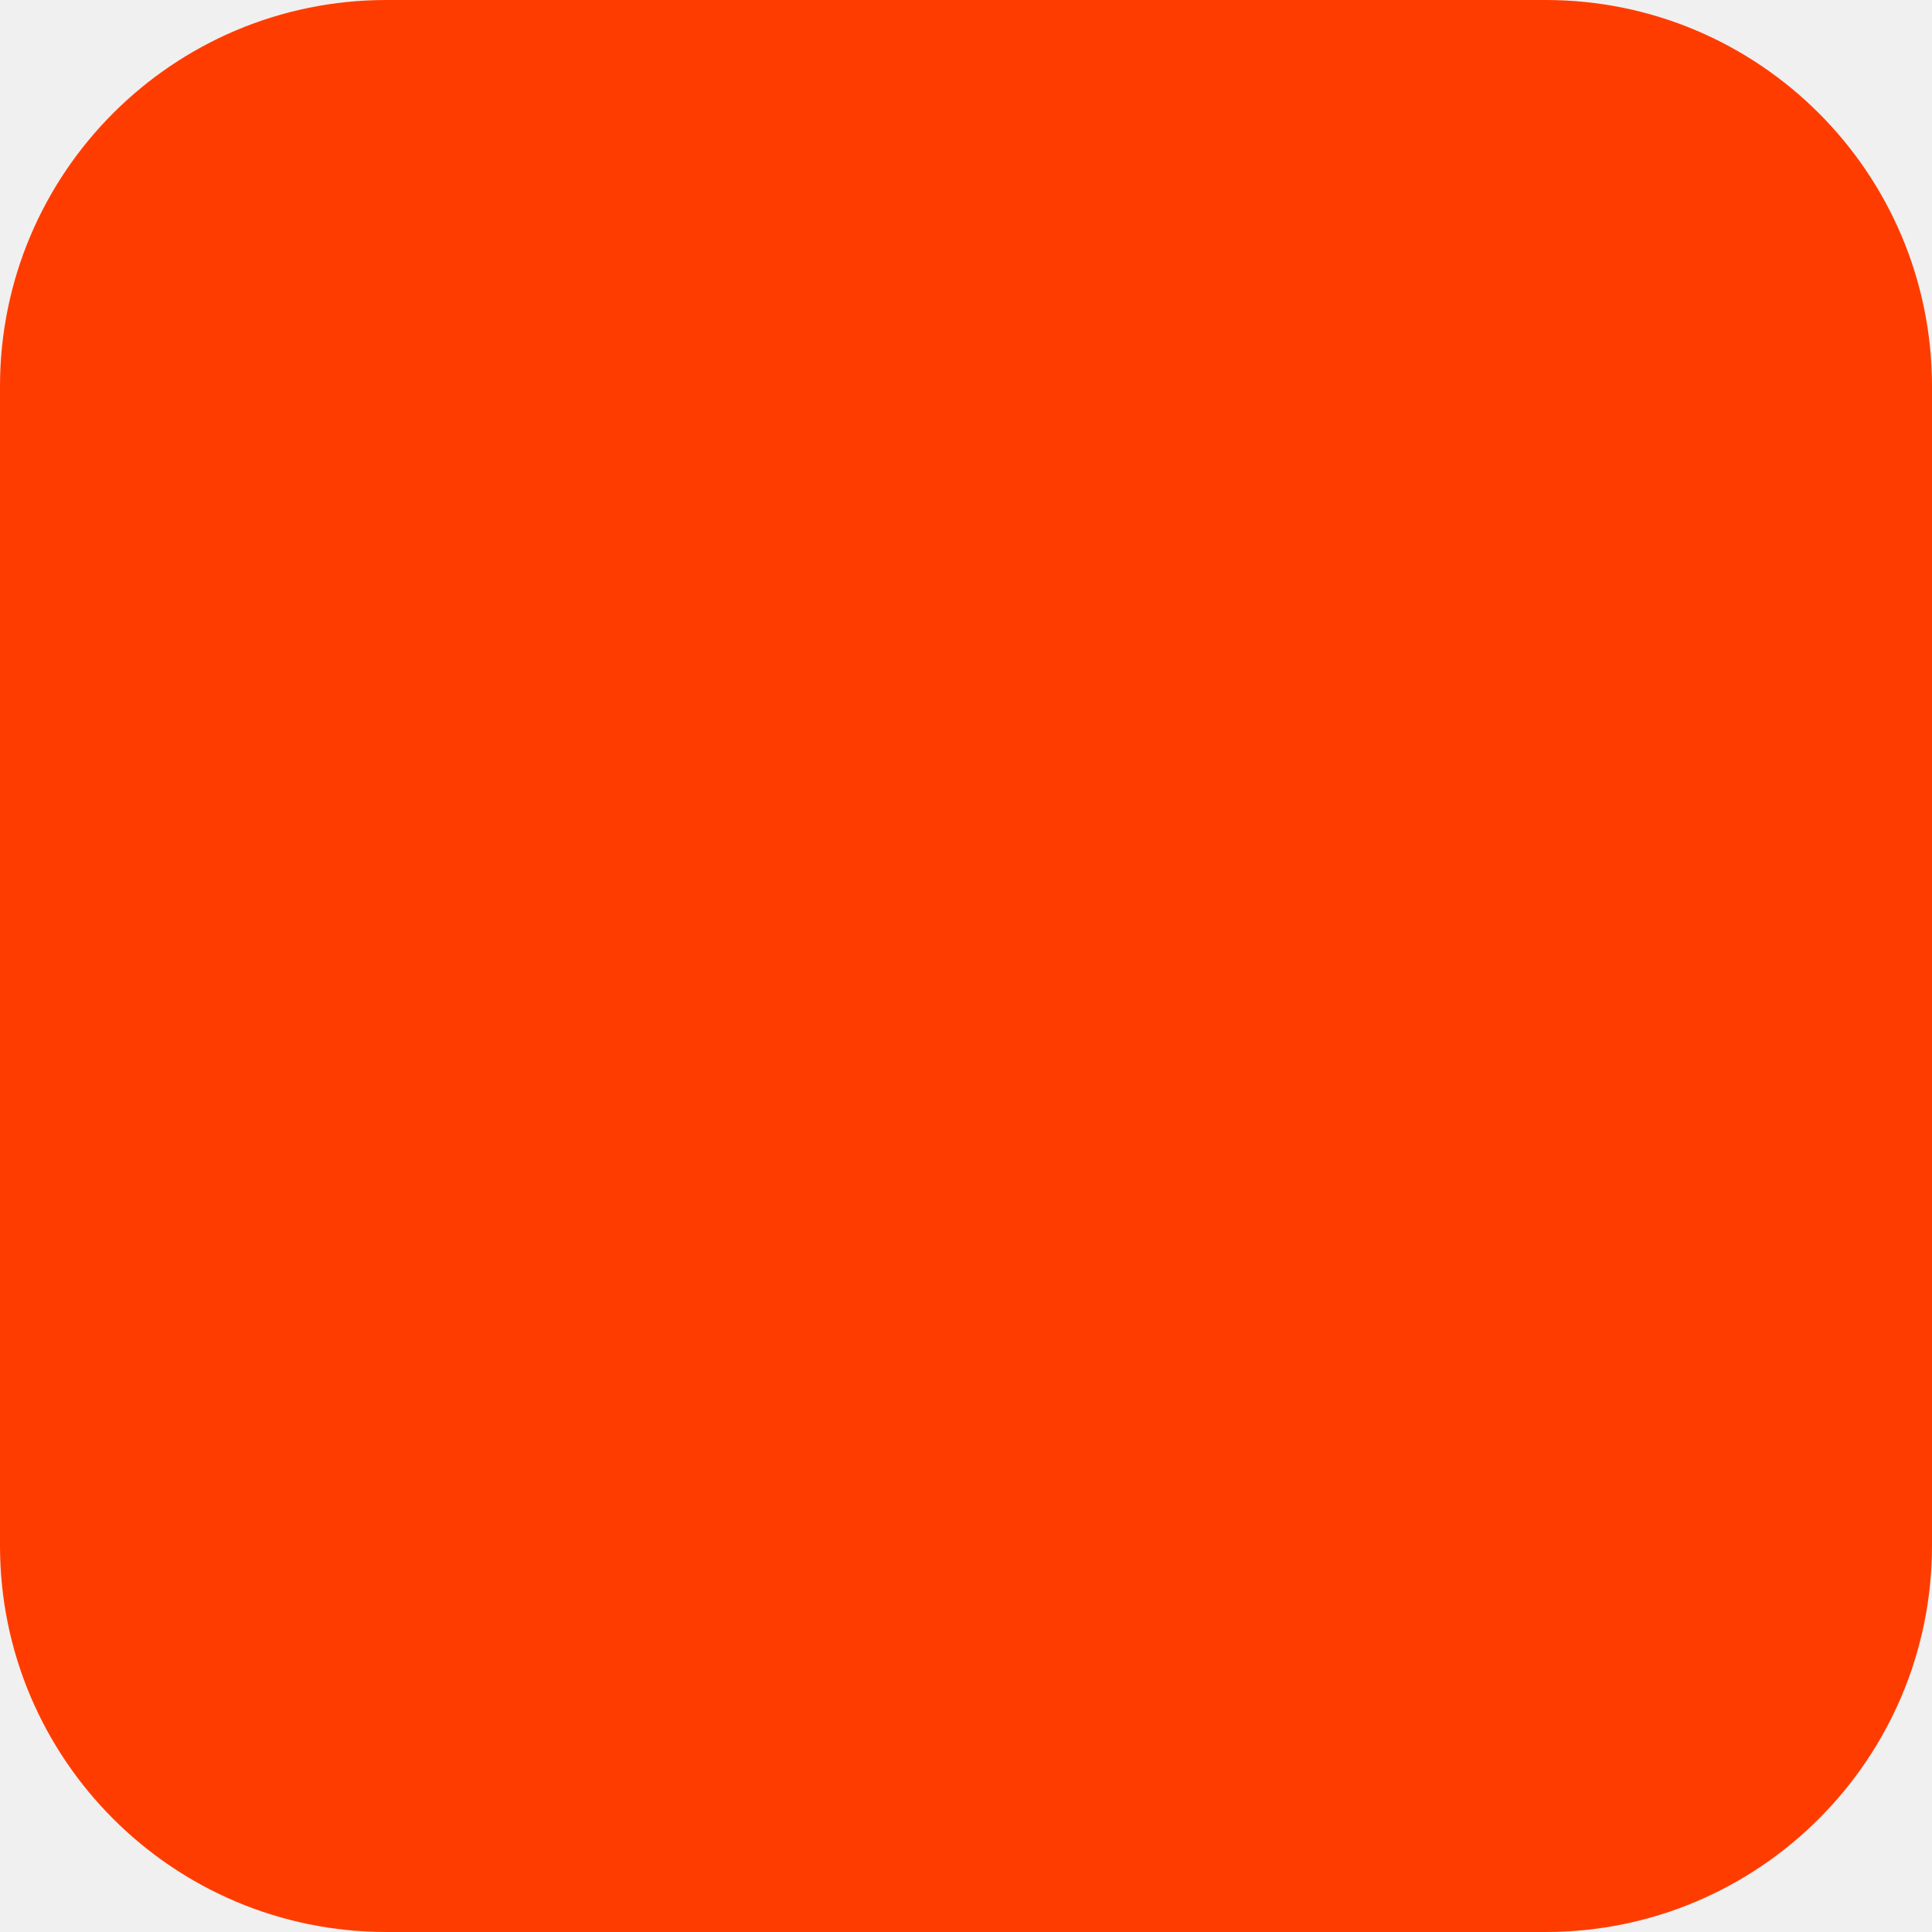
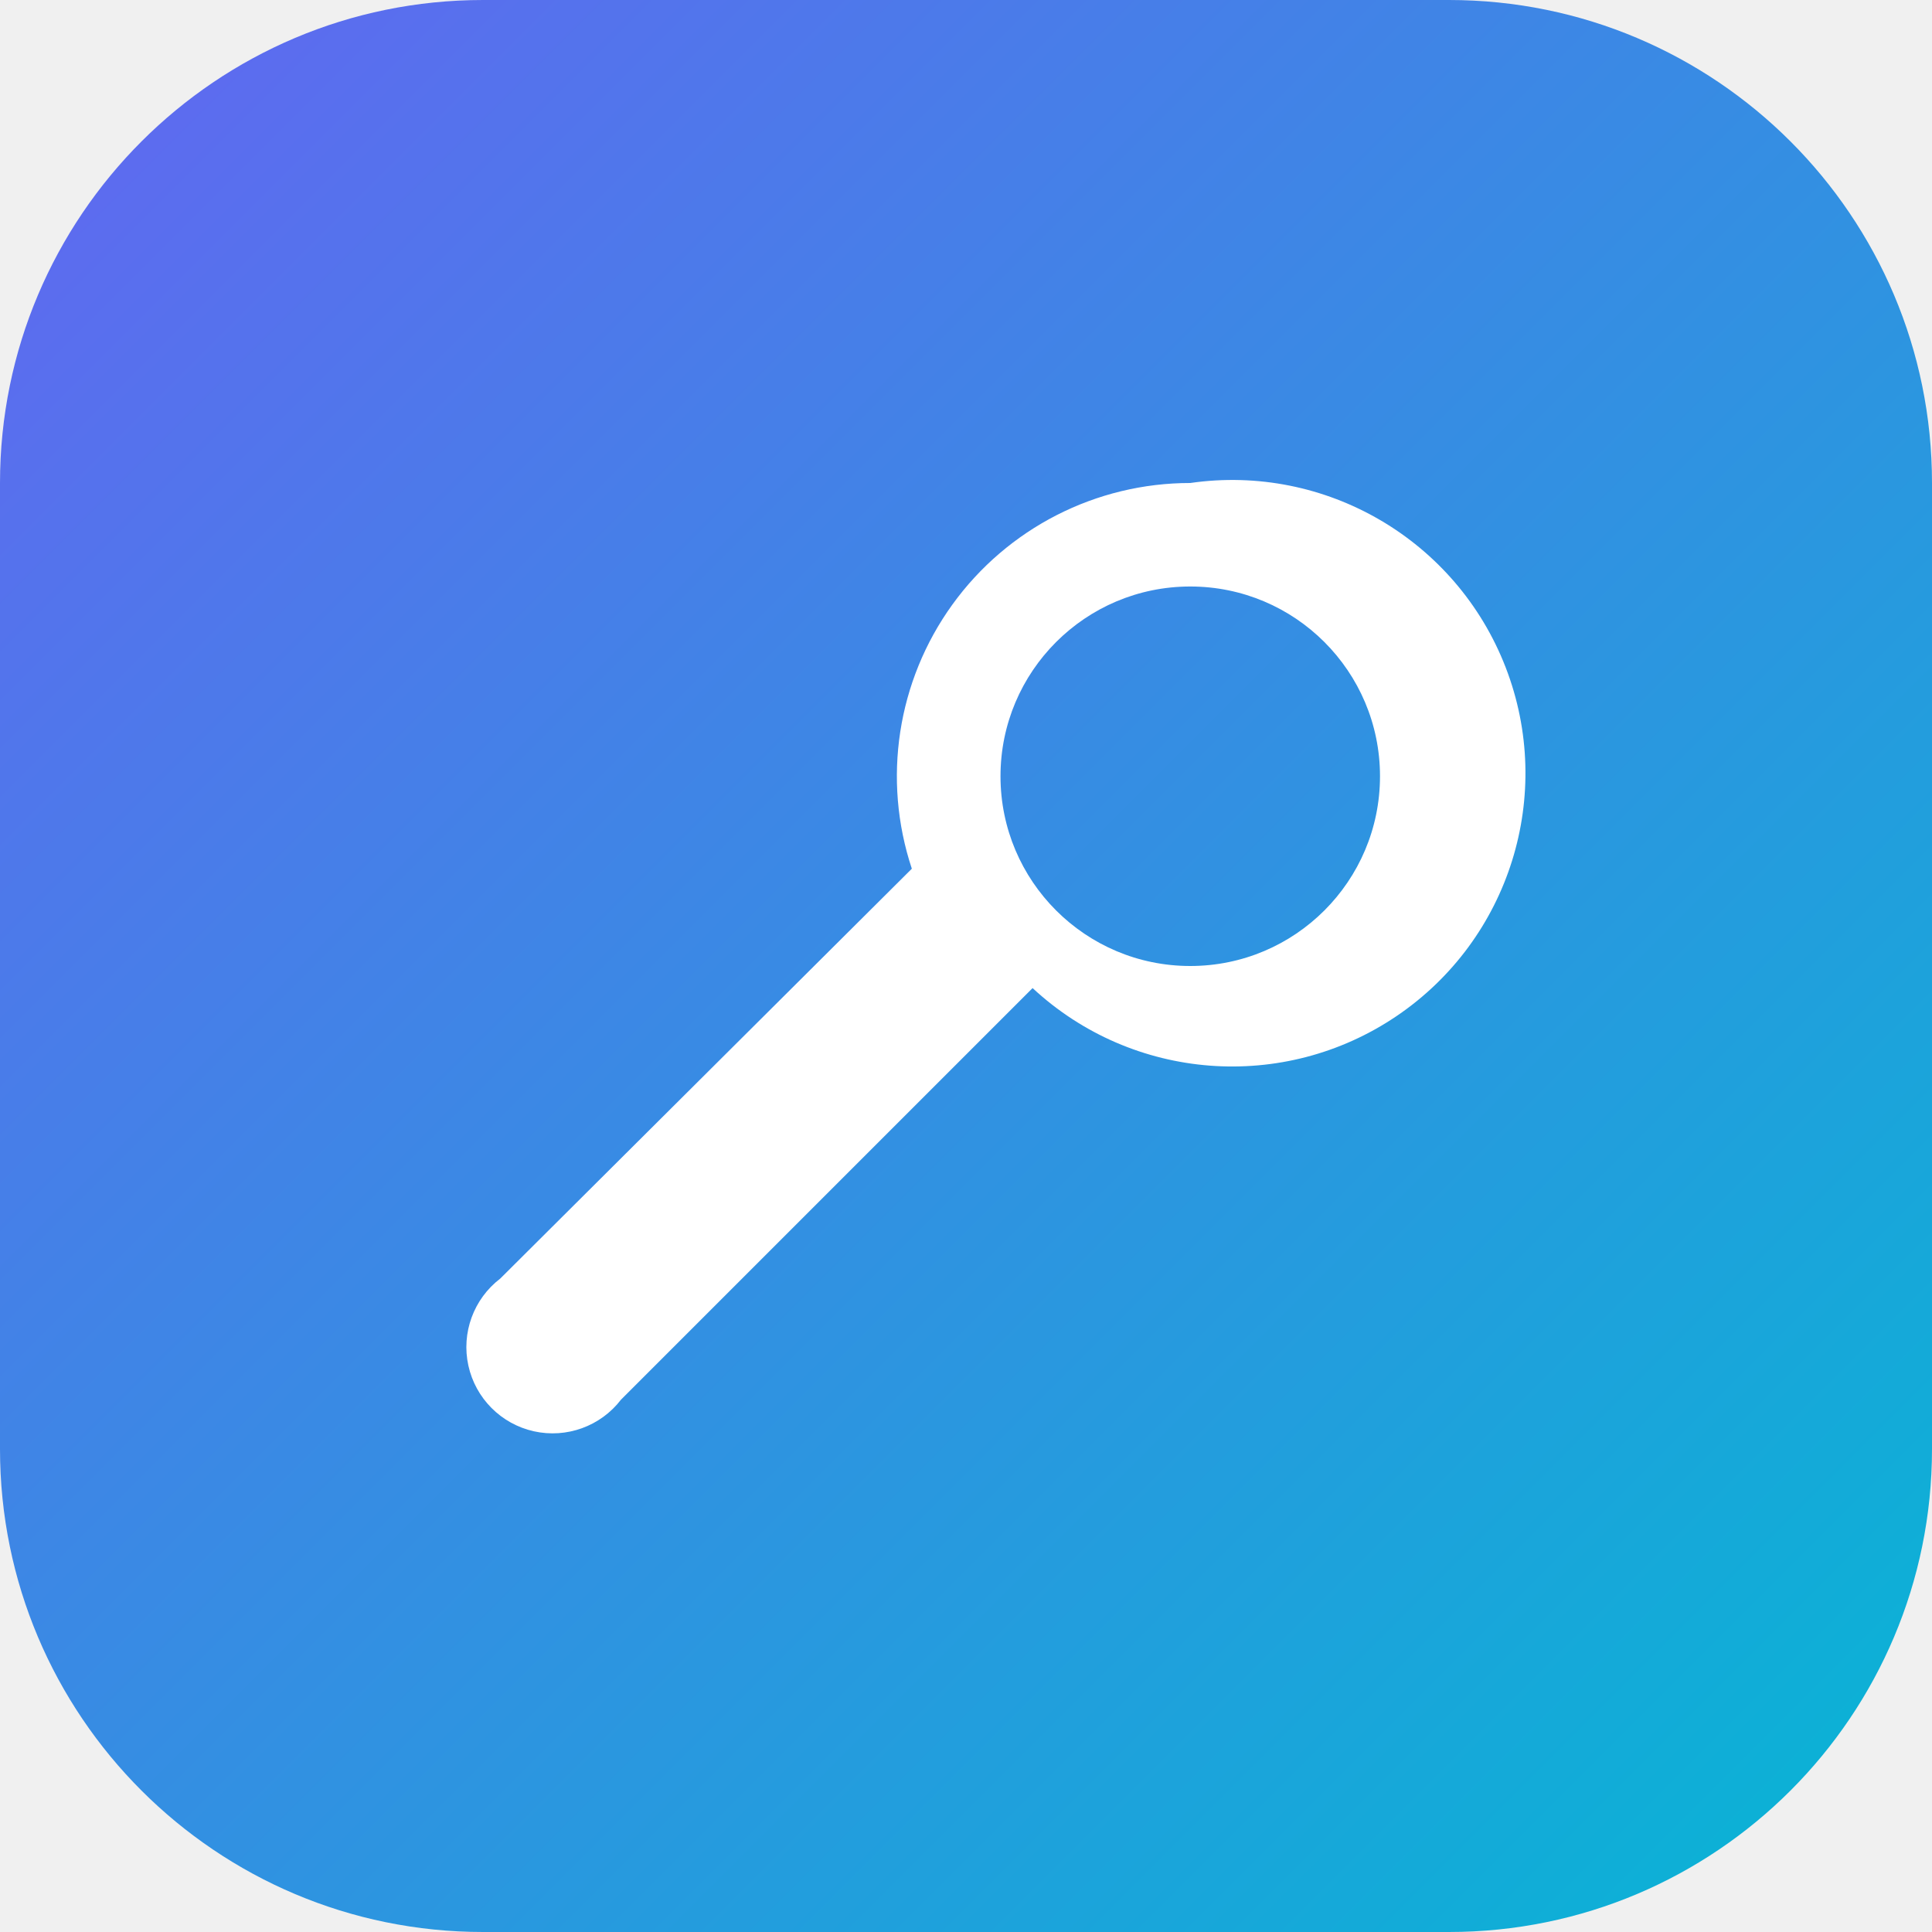
- <svg xmlns="http://www.w3.org/2000/svg" width="180" height="180" viewBox="0 0 180 180" fill="none">
-   <rect width="180" height="180" rx="36" fill="#FF3C00" />
+ <svg xmlns="http://www.w3.org/2000/svg" viewBox="0 0 56 56" fill="none">
+   <rect width="56" height="56" rx="14" fill="url(#fav-grad)" />
+   <path d="M34.5 14a8.5 8.5 0 0 0-8.07 11.18L14.5 37.06A2.5 2.5 0 1 0 18 40.57l11.93-11.93A8.5 8.5 0 1 0 34.5 14zm0 14a5.5 5.5 0 1 1 0-11 5.5 5.5 0 0 1 0 11z" fill="white" />
+   <defs>
+     <linearGradient id="fav-grad" x1="0" y1="0" x2="56" y2="56" gradientUnits="userSpaceOnUse">
+       <stop stop-color="#6366f1" />
+       <stop offset="1" stop-color="#06b6d4" />
+     </linearGradient>
+   </defs>
</svg>
